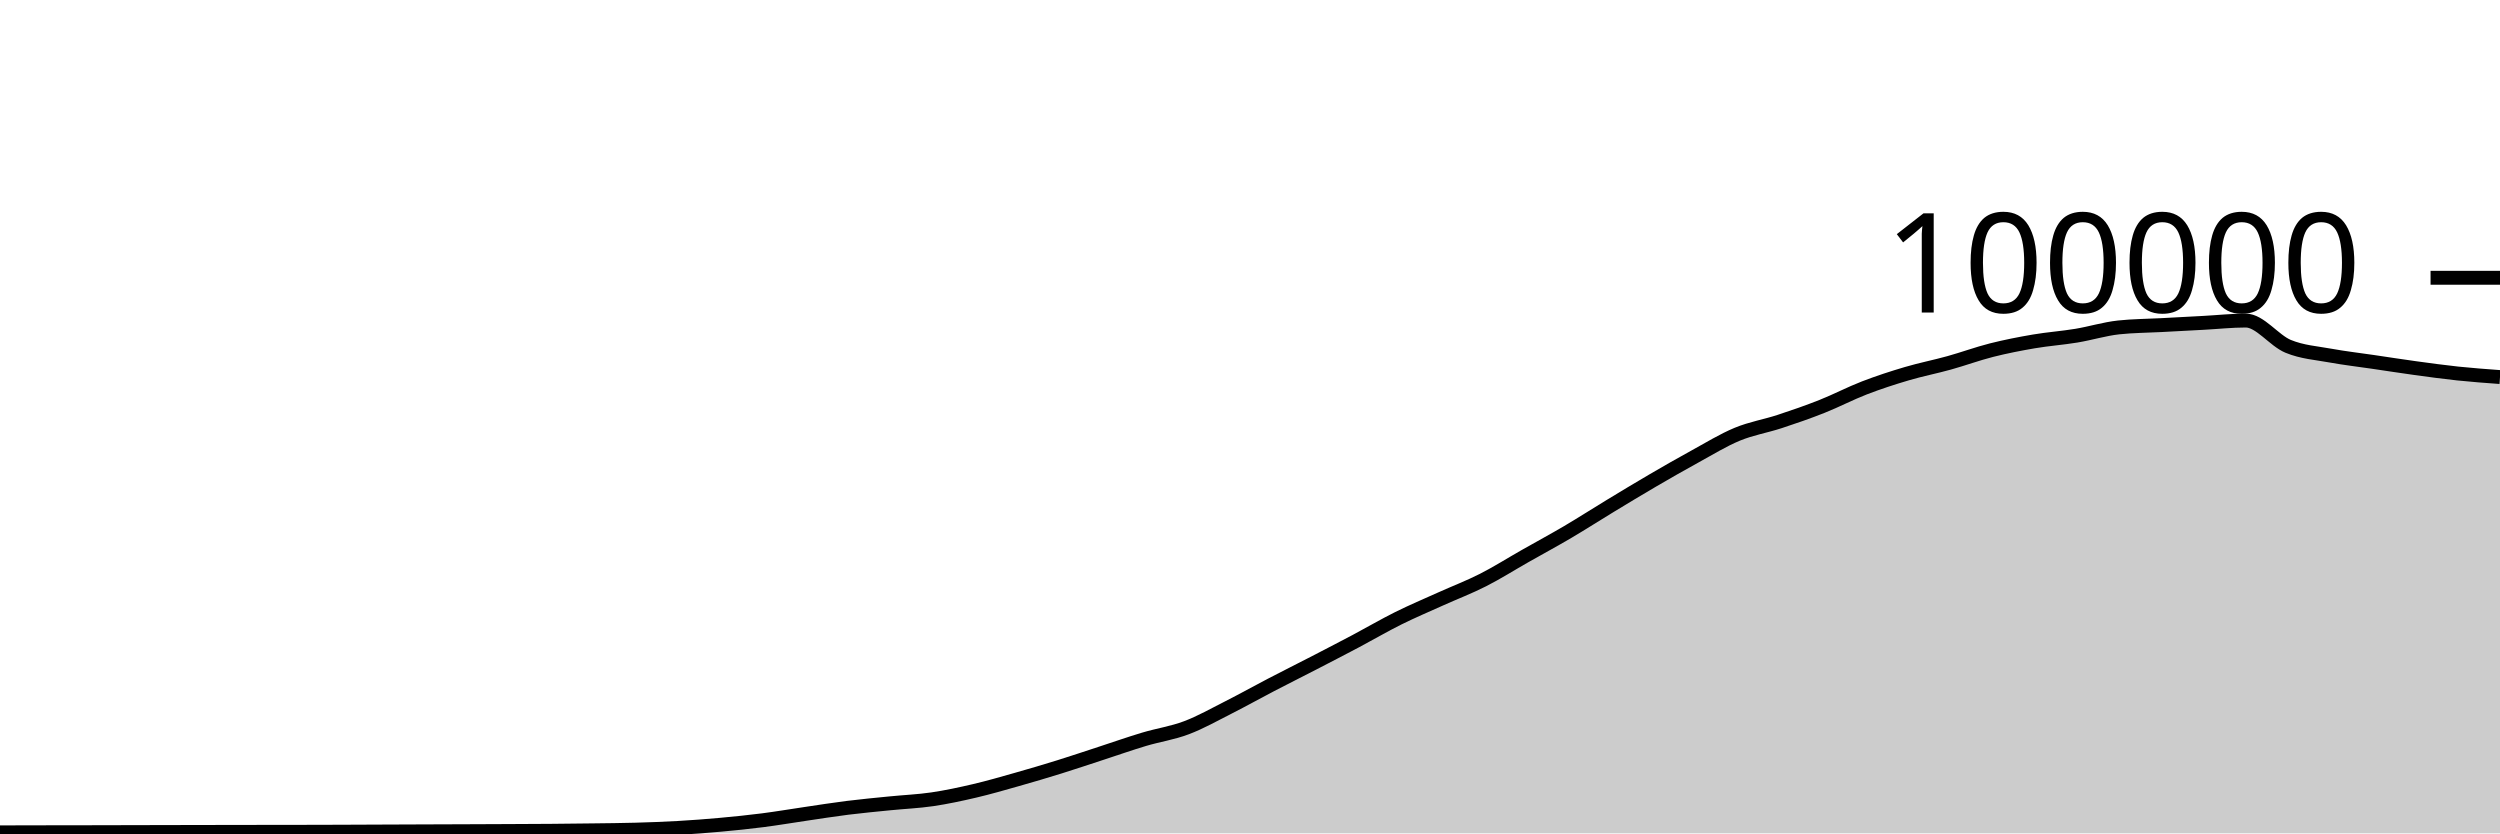
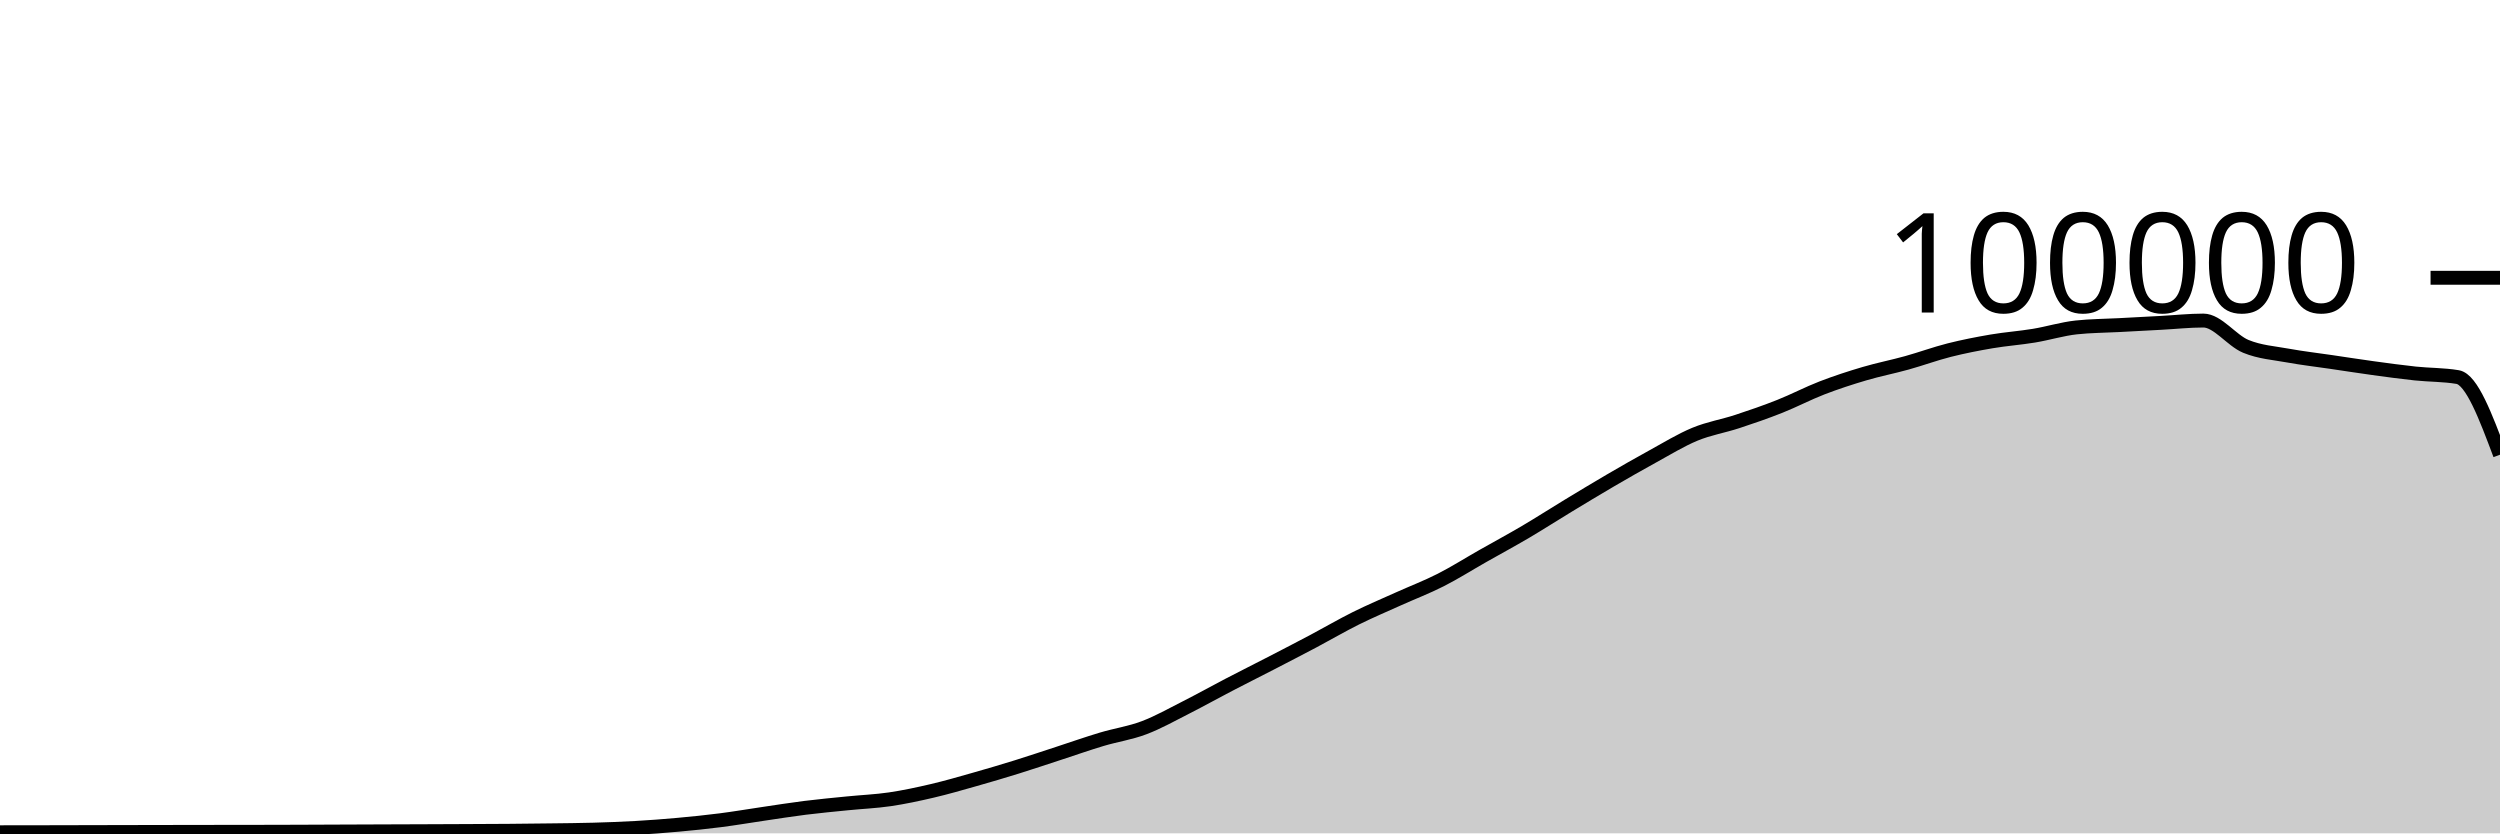
<svg xmlns="http://www.w3.org/2000/svg" viewBox="0 0 180 60">
  <g transform="translate(0,20)">
-     <path class="area" fill="rgba(0, 0, 0, 0.2)" d="M0,39.929C1.017,39.927,2.034,39.924,3.051,39.922C4.068,39.921,5.085,39.919,6.102,39.918C7.119,39.916,8.136,39.913,9.153,39.911C10.169,39.909,11.186,39.907,12.203,39.904C13.22,39.902,14.237,39.899,15.254,39.898C16.271,39.896,17.288,39.895,18.305,39.893C19.322,39.892,20.339,39.891,21.356,39.89C22.373,39.888,23.39,39.885,24.407,39.882C25.424,39.879,26.441,39.873,27.458,39.869C28.475,39.865,29.492,39.861,30.508,39.857C31.525,39.853,32.542,39.85,33.559,39.846C34.576,39.842,35.593,39.838,36.61,39.833C37.627,39.828,38.644,39.825,39.661,39.817C40.678,39.809,41.695,39.798,42.712,39.784C43.729,39.771,44.746,39.763,45.763,39.734C46.78,39.705,47.797,39.669,48.814,39.611C49.831,39.553,50.847,39.477,51.864,39.384C52.881,39.292,53.898,39.188,54.915,39.058C55.932,38.927,56.949,38.753,57.966,38.604C58.983,38.455,60,38.291,61.017,38.164C62.034,38.037,63.051,37.943,64.068,37.841C65.085,37.738,66.102,37.698,67.119,37.549C68.136,37.399,69.153,37.181,70.169,36.943C71.186,36.705,72.203,36.409,73.22,36.121C74.237,35.833,75.254,35.533,76.271,35.216C77.288,34.9,78.305,34.555,79.322,34.224C80.339,33.892,81.356,33.533,82.373,33.229C83.39,32.924,84.407,32.782,85.424,32.397C86.441,32.013,87.458,31.436,88.475,30.922C89.492,30.407,90.508,29.837,91.525,29.308C92.542,28.779,93.559,28.271,94.576,27.746C95.593,27.22,96.61,26.695,97.627,26.157C98.644,25.618,99.661,25.021,100.678,24.515C101.695,24.01,102.712,23.582,103.729,23.123C104.746,22.664,105.763,22.278,106.78,21.762C107.797,21.245,108.814,20.6,109.831,20.024C110.847,19.447,111.864,18.9,112.881,18.301C113.898,17.702,114.915,17.046,115.932,16.43C116.949,15.814,117.966,15.198,118.983,14.604C120,14.011,121.017,13.427,122.034,12.87C123.051,12.313,124.068,11.685,125.085,11.264C126.102,10.844,127.119,10.683,128.136,10.349C129.153,10.015,130.169,9.664,131.186,9.26C132.203,8.857,133.22,8.322,134.237,7.929C135.254,7.537,136.271,7.206,137.288,6.906C138.305,6.605,139.322,6.409,140.339,6.126C141.356,5.843,142.373,5.468,143.39,5.21C144.407,4.953,145.424,4.755,146.441,4.581C147.458,4.408,148.475,4.338,149.492,4.17C150.508,4.002,151.525,3.685,152.542,3.574C153.559,3.464,154.576,3.463,155.593,3.409C156.61,3.354,157.627,3.301,158.644,3.246C159.661,3.192,160.678,3.08,161.695,3.08C162.712,3.08,163.729,4.515,164.746,4.936C165.763,5.356,166.78,5.417,167.797,5.604C168.814,5.79,169.831,5.905,170.847,6.055C171.864,6.205,172.881,6.364,173.898,6.504C174.915,6.643,175.932,6.784,176.949,6.892C177.966,6.999,178.983,7.073,180,7.148L180,40C178.983,40,177.966,40,176.949,40C175.932,40,174.915,40,173.898,40C172.881,40,171.864,40,170.847,40C169.831,40,168.814,40,167.797,40C166.78,40,165.763,40,164.746,40C163.729,40,162.712,40,161.695,40C160.678,40,159.661,40,158.644,40C157.627,40,156.61,40,155.593,40C154.576,40,153.559,40,152.542,40C151.525,40,150.508,40,149.492,40C148.475,40,147.458,40,146.441,40C145.424,40,144.407,40,143.39,40C142.373,40,141.356,40,140.339,40C139.322,40,138.305,40,137.288,40C136.271,40,135.254,40,134.237,40C133.22,40,132.203,40,131.186,40C130.169,40,129.153,40,128.136,40C127.119,40,126.102,40,125.085,40C124.068,40,123.051,40,122.034,40C121.017,40,120,40,118.983,40C117.966,40,116.949,40,115.932,40C114.915,40,113.898,40,112.881,40C111.864,40,110.847,40,109.831,40C108.814,40,107.797,40,106.78,40C105.763,40,104.746,40,103.729,40C102.712,40,101.695,40,100.678,40C99.661,40,98.644,40,97.627,40C96.61,40,95.593,40,94.576,40C93.559,40,92.542,40,91.525,40C90.508,40,89.492,40,88.475,40C87.458,40,86.441,40,85.424,40C84.407,40,83.39,40,82.373,40C81.356,40,80.339,40,79.322,40C78.305,40,77.288,40,76.271,40C75.254,40,74.237,40,73.22,40C72.203,40,71.186,40,70.169,40C69.153,40,68.136,40,67.119,40C66.102,40,65.085,40,64.068,40C63.051,40,62.034,40,61.017,40C60,40,58.983,40,57.966,40C56.949,40,55.932,40,54.915,40C53.898,40,52.881,40,51.864,40C50.847,40,49.831,40,48.814,40C47.797,40,46.78,40,45.763,40C44.746,40,43.729,40,42.712,40C41.695,40,40.678,40,39.661,40C38.644,40,37.627,40,36.61,40C35.593,40,34.576,40,33.559,40C32.542,40,31.525,40,30.508,40C29.492,40,28.475,40,27.458,40C26.441,40,25.424,40,24.407,40C23.39,40,22.373,40,21.356,40C20.339,40,19.322,40,18.305,40C17.288,40,16.271,40,15.254,40C14.237,40,13.22,40,12.203,40C11.186,40,10.169,40,9.153,40C8.136,40,7.119,40,6.102,40C5.085,40,4.068,40,3.051,40C2.034,40,1.017,40,0,40Z" />
-     <path class="line" stroke="black" fill="none" d="M0,39.929C1.017,39.927,2.034,39.924,3.051,39.922C4.068,39.921,5.085,39.919,6.102,39.918C7.119,39.916,8.136,39.913,9.153,39.911C10.169,39.909,11.186,39.907,12.203,39.904C13.22,39.902,14.237,39.899,15.254,39.898C16.271,39.896,17.288,39.895,18.305,39.893C19.322,39.892,20.339,39.891,21.356,39.89C22.373,39.888,23.39,39.885,24.407,39.882C25.424,39.879,26.441,39.873,27.458,39.869C28.475,39.865,29.492,39.861,30.508,39.857C31.525,39.853,32.542,39.85,33.559,39.846C34.576,39.842,35.593,39.838,36.61,39.833C37.627,39.828,38.644,39.825,39.661,39.817C40.678,39.809,41.695,39.798,42.712,39.784C43.729,39.771,44.746,39.763,45.763,39.734C46.78,39.705,47.797,39.669,48.814,39.611C49.831,39.553,50.847,39.477,51.864,39.384C52.881,39.292,53.898,39.188,54.915,39.058C55.932,38.927,56.949,38.753,57.966,38.604C58.983,38.455,60,38.291,61.017,38.164C62.034,38.037,63.051,37.943,64.068,37.841C65.085,37.738,66.102,37.698,67.119,37.549C68.136,37.399,69.153,37.181,70.169,36.943C71.186,36.705,72.203,36.409,73.22,36.121C74.237,35.833,75.254,35.533,76.271,35.216C77.288,34.9,78.305,34.555,79.322,34.224C80.339,33.892,81.356,33.533,82.373,33.229C83.39,32.924,84.407,32.782,85.424,32.397C86.441,32.013,87.458,31.436,88.475,30.922C89.492,30.407,90.508,29.837,91.525,29.308C92.542,28.779,93.559,28.271,94.576,27.746C95.593,27.22,96.61,26.695,97.627,26.157C98.644,25.618,99.661,25.021,100.678,24.515C101.695,24.01,102.712,23.582,103.729,23.123C104.746,22.664,105.763,22.278,106.78,21.762C107.797,21.245,108.814,20.6,109.831,20.024C110.847,19.447,111.864,18.9,112.881,18.301C113.898,17.702,114.915,17.046,115.932,16.43C116.949,15.814,117.966,15.198,118.983,14.604C120,14.011,121.017,13.427,122.034,12.87C123.051,12.313,124.068,11.685,125.085,11.264C126.102,10.844,127.119,10.683,128.136,10.349C129.153,10.015,130.169,9.664,131.186,9.26C132.203,8.857,133.22,8.322,134.237,7.929C135.254,7.537,136.271,7.206,137.288,6.906C138.305,6.605,139.322,6.409,140.339,6.126C141.356,5.843,142.373,5.468,143.39,5.21C144.407,4.953,145.424,4.755,146.441,4.581C147.458,4.408,148.475,4.338,149.492,4.17C150.508,4.002,151.525,3.685,152.542,3.574C153.559,3.464,154.576,3.463,155.593,3.409C156.61,3.354,157.627,3.301,158.644,3.246C159.661,3.192,160.678,3.08,161.695,3.08C162.712,3.08,163.729,4.515,164.746,4.936C165.763,5.356,166.78,5.417,167.797,5.604C168.814,5.79,169.831,5.905,170.847,6.055C171.864,6.205,172.881,6.364,173.898,6.504C174.915,6.643,175.932,6.784,176.949,6.892C177.966,6.999,178.983,7.073,180,7.148" />
+     <path class="area" fill="rgba(0, 0, 0, 0.2)" d="M0,39.922C1.017,39.921,2.034,39.919,3.051,39.918C4.068,39.916,5.085,39.913,6.102,39.911C7.119,39.909,8.136,39.907,9.153,39.904C10.169,39.902,11.186,39.899,12.203,39.898C13.22,39.896,14.237,39.895,15.254,39.893C16.271,39.892,17.288,39.891,18.305,39.89C19.322,39.888,20.339,39.885,21.356,39.882C22.373,39.879,23.39,39.873,24.407,39.869C25.424,39.865,26.441,39.861,27.458,39.857C28.475,39.853,29.492,39.85,30.508,39.846C31.525,39.842,32.542,39.838,33.559,39.833C34.576,39.828,35.593,39.825,36.61,39.817C37.627,39.809,38.644,39.798,39.661,39.784C40.678,39.771,41.695,39.763,42.712,39.734C43.729,39.705,44.746,39.669,45.763,39.611C46.78,39.553,47.797,39.477,48.814,39.384C49.831,39.292,50.847,39.188,51.864,39.058C52.881,38.928,53.898,38.753,54.915,38.604C55.932,38.455,56.949,38.291,57.966,38.164C58.983,38.037,60,37.943,61.017,37.841C62.034,37.738,63.051,37.698,64.068,37.549C65.085,37.399,66.102,37.181,67.119,36.943C68.136,36.705,69.153,36.409,70.169,36.121C71.186,35.833,72.203,35.533,73.22,35.216C74.237,34.9,75.254,34.555,76.271,34.224C77.288,33.892,78.305,33.533,79.322,33.229C80.339,32.924,81.356,32.782,82.373,32.397C83.39,32.013,84.407,31.436,85.424,30.922C86.441,30.407,87.458,29.837,88.475,29.308C89.492,28.779,90.508,28.271,91.525,27.746C92.542,27.22,93.559,26.695,94.576,26.157C95.593,25.618,96.61,25.021,97.627,24.515C98.644,24.01,99.661,23.582,100.678,23.123C101.695,22.664,102.712,22.278,103.729,21.762C104.746,21.245,105.763,20.6,106.78,20.024C107.797,19.447,108.814,18.9,109.831,18.301C110.847,17.702,111.864,17.046,112.881,16.43C113.898,15.814,114.915,15.198,115.932,14.604C116.949,14.011,117.966,13.427,118.983,12.87C120,12.313,121.017,11.685,122.034,11.264C123.051,10.844,124.068,10.683,125.085,10.349C126.102,10.015,127.119,9.664,128.136,9.261C129.153,8.858,130.169,8.322,131.186,7.929C132.203,7.537,133.22,7.206,134.237,6.906C135.254,6.605,136.271,6.409,137.288,6.126C138.305,5.843,139.322,5.468,140.339,5.21C141.356,4.953,142.373,4.755,143.39,4.581C144.407,4.408,145.424,4.338,146.441,4.17C147.458,4.002,148.475,3.685,149.492,3.574C150.508,3.464,151.525,3.463,152.542,3.409C153.559,3.354,154.576,3.301,155.593,3.246C156.61,3.192,157.627,3.08,158.644,3.08C159.661,3.08,160.678,4.515,161.695,4.936C162.712,5.356,163.729,5.417,164.746,5.604C165.763,5.79,166.78,5.905,167.797,6.055C168.814,6.205,169.831,6.364,170.847,6.504C171.864,6.643,172.881,6.784,173.898,6.892C174.915,6.999,175.932,6.977,176.949,7.148C177.966,7.318,178.983,10.029,180,12.739L180,40C178.983,40,177.966,40,176.949,40C175.932,40,174.915,40,173.898,40C172.881,40,171.864,40,170.847,40C169.831,40,168.814,40,167.797,40C166.78,40,165.763,40,164.746,40C163.729,40,162.712,40,161.695,40C160.678,40,159.661,40,158.644,40C157.627,40,156.61,40,155.593,40C154.576,40,153.559,40,152.542,40C151.525,40,150.508,40,149.492,40C148.475,40,147.458,40,146.441,40C145.424,40,144.407,40,143.39,40C142.373,40,141.356,40,140.339,40C139.322,40,138.305,40,137.288,40C136.271,40,135.254,40,134.237,40C133.22,40,132.203,40,131.186,40C130.169,40,129.153,40,128.136,40C127.119,40,126.102,40,125.085,40C124.068,40,123.051,40,122.034,40C121.017,40,120,40,118.983,40C117.966,40,116.949,40,115.932,40C114.915,40,113.898,40,112.881,40C111.864,40,110.847,40,109.831,40C108.814,40,107.797,40,106.78,40C105.763,40,104.746,40,103.729,40C102.712,40,101.695,40,100.678,40C99.661,40,98.644,40,97.627,40C96.61,40,95.593,40,94.576,40C93.559,40,92.542,40,91.525,40C90.508,40,89.492,40,88.475,40C87.458,40,86.441,40,85.424,40C84.407,40,83.39,40,82.373,40C81.356,40,80.339,40,79.322,40C78.305,40,77.288,40,76.271,40C75.254,40,74.237,40,73.22,40C72.203,40,71.186,40,70.169,40C69.153,40,68.136,40,67.119,40C66.102,40,65.085,40,64.068,40C63.051,40,62.034,40,61.017,40C60,40,58.983,40,57.966,40C56.949,40,55.932,40,54.915,40C53.898,40,52.881,40,51.864,40C50.847,40,49.831,40,48.814,40C47.797,40,46.78,40,45.763,40C44.746,40,43.729,40,42.712,40C41.695,40,40.678,40,39.661,40C38.644,40,37.627,40,36.61,40C35.593,40,34.576,40,33.559,40C32.542,40,31.525,40,30.508,40C29.492,40,28.475,40,27.458,40C26.441,40,25.424,40,24.407,40C23.39,40,22.373,40,21.356,40C20.339,40,19.322,40,18.305,40C17.288,40,16.271,40,15.254,40C14.237,40,13.22,40,12.203,40C11.186,40,10.169,40,9.153,40C8.136,40,7.119,40,6.102,40C5.085,40,4.068,40,3.051,40C2.034,40,1.017,40,0,40Z" />
+     <path class="line" stroke="black" fill="none" d="M0,39.922C1.017,39.921,2.034,39.919,3.051,39.918C4.068,39.916,5.085,39.913,6.102,39.911C7.119,39.909,8.136,39.907,9.153,39.904C10.169,39.902,11.186,39.899,12.203,39.898C13.22,39.896,14.237,39.895,15.254,39.893C16.271,39.892,17.288,39.891,18.305,39.89C19.322,39.888,20.339,39.885,21.356,39.882C22.373,39.879,23.39,39.873,24.407,39.869C25.424,39.865,26.441,39.861,27.458,39.857C28.475,39.853,29.492,39.85,30.508,39.846C31.525,39.842,32.542,39.838,33.559,39.833C34.576,39.828,35.593,39.825,36.61,39.817C37.627,39.809,38.644,39.798,39.661,39.784C40.678,39.771,41.695,39.763,42.712,39.734C43.729,39.705,44.746,39.669,45.763,39.611C46.78,39.553,47.797,39.477,48.814,39.384C49.831,39.292,50.847,39.188,51.864,39.058C52.881,38.928,53.898,38.753,54.915,38.604C55.932,38.455,56.949,38.291,57.966,38.164C58.983,38.037,60,37.943,61.017,37.841C62.034,37.738,63.051,37.698,64.068,37.549C65.085,37.399,66.102,37.181,67.119,36.943C68.136,36.705,69.153,36.409,70.169,36.121C71.186,35.833,72.203,35.533,73.22,35.216C74.237,34.9,75.254,34.555,76.271,34.224C77.288,33.892,78.305,33.533,79.322,33.229C80.339,32.924,81.356,32.782,82.373,32.397C83.39,32.013,84.407,31.436,85.424,30.922C86.441,30.407,87.458,29.837,88.475,29.308C89.492,28.779,90.508,28.271,91.525,27.746C92.542,27.22,93.559,26.695,94.576,26.157C95.593,25.618,96.61,25.021,97.627,24.515C98.644,24.01,99.661,23.582,100.678,23.123C101.695,22.664,102.712,22.278,103.729,21.762C104.746,21.245,105.763,20.6,106.78,20.024C107.797,19.447,108.814,18.9,109.831,18.301C110.847,17.702,111.864,17.046,112.881,16.43C113.898,15.814,114.915,15.198,115.932,14.604C116.949,14.011,117.966,13.427,118.983,12.87C120,12.313,121.017,11.685,122.034,11.264C123.051,10.844,124.068,10.683,125.085,10.349C126.102,10.015,127.119,9.664,128.136,9.261C129.153,8.858,130.169,8.322,131.186,7.929C132.203,7.537,133.22,7.206,134.237,6.906C135.254,6.605,136.271,6.409,137.288,6.126C138.305,5.843,139.322,5.468,140.339,5.21C141.356,4.953,142.373,4.755,143.39,4.581C144.407,4.408,145.424,4.338,146.441,4.17C147.458,4.002,148.475,3.685,149.492,3.574C150.508,3.464,151.525,3.463,152.542,3.409C153.559,3.354,154.576,3.301,155.593,3.246C156.61,3.192,157.627,3.08,158.644,3.08C159.661,3.08,160.678,4.515,161.695,4.936C162.712,5.356,163.729,5.417,164.746,5.604C165.763,5.79,166.78,5.905,167.797,6.055C168.814,6.205,169.831,6.364,170.847,6.504C171.864,6.643,172.881,6.784,173.898,6.892C174.915,6.999,175.932,6.977,176.949,7.148C177.966,7.318,178.983,10.029,180,12.739" />
    <path class="axis-ceiling" stroke-width="1" stroke="black" fill="none" d="M175,0L180,0" />
    <text class="axis-ceiling-label" font-family="sans-serif" text-anchor="end" font-size="10px" x="170" y="2.5">100000</text>
  </g>
</svg>
